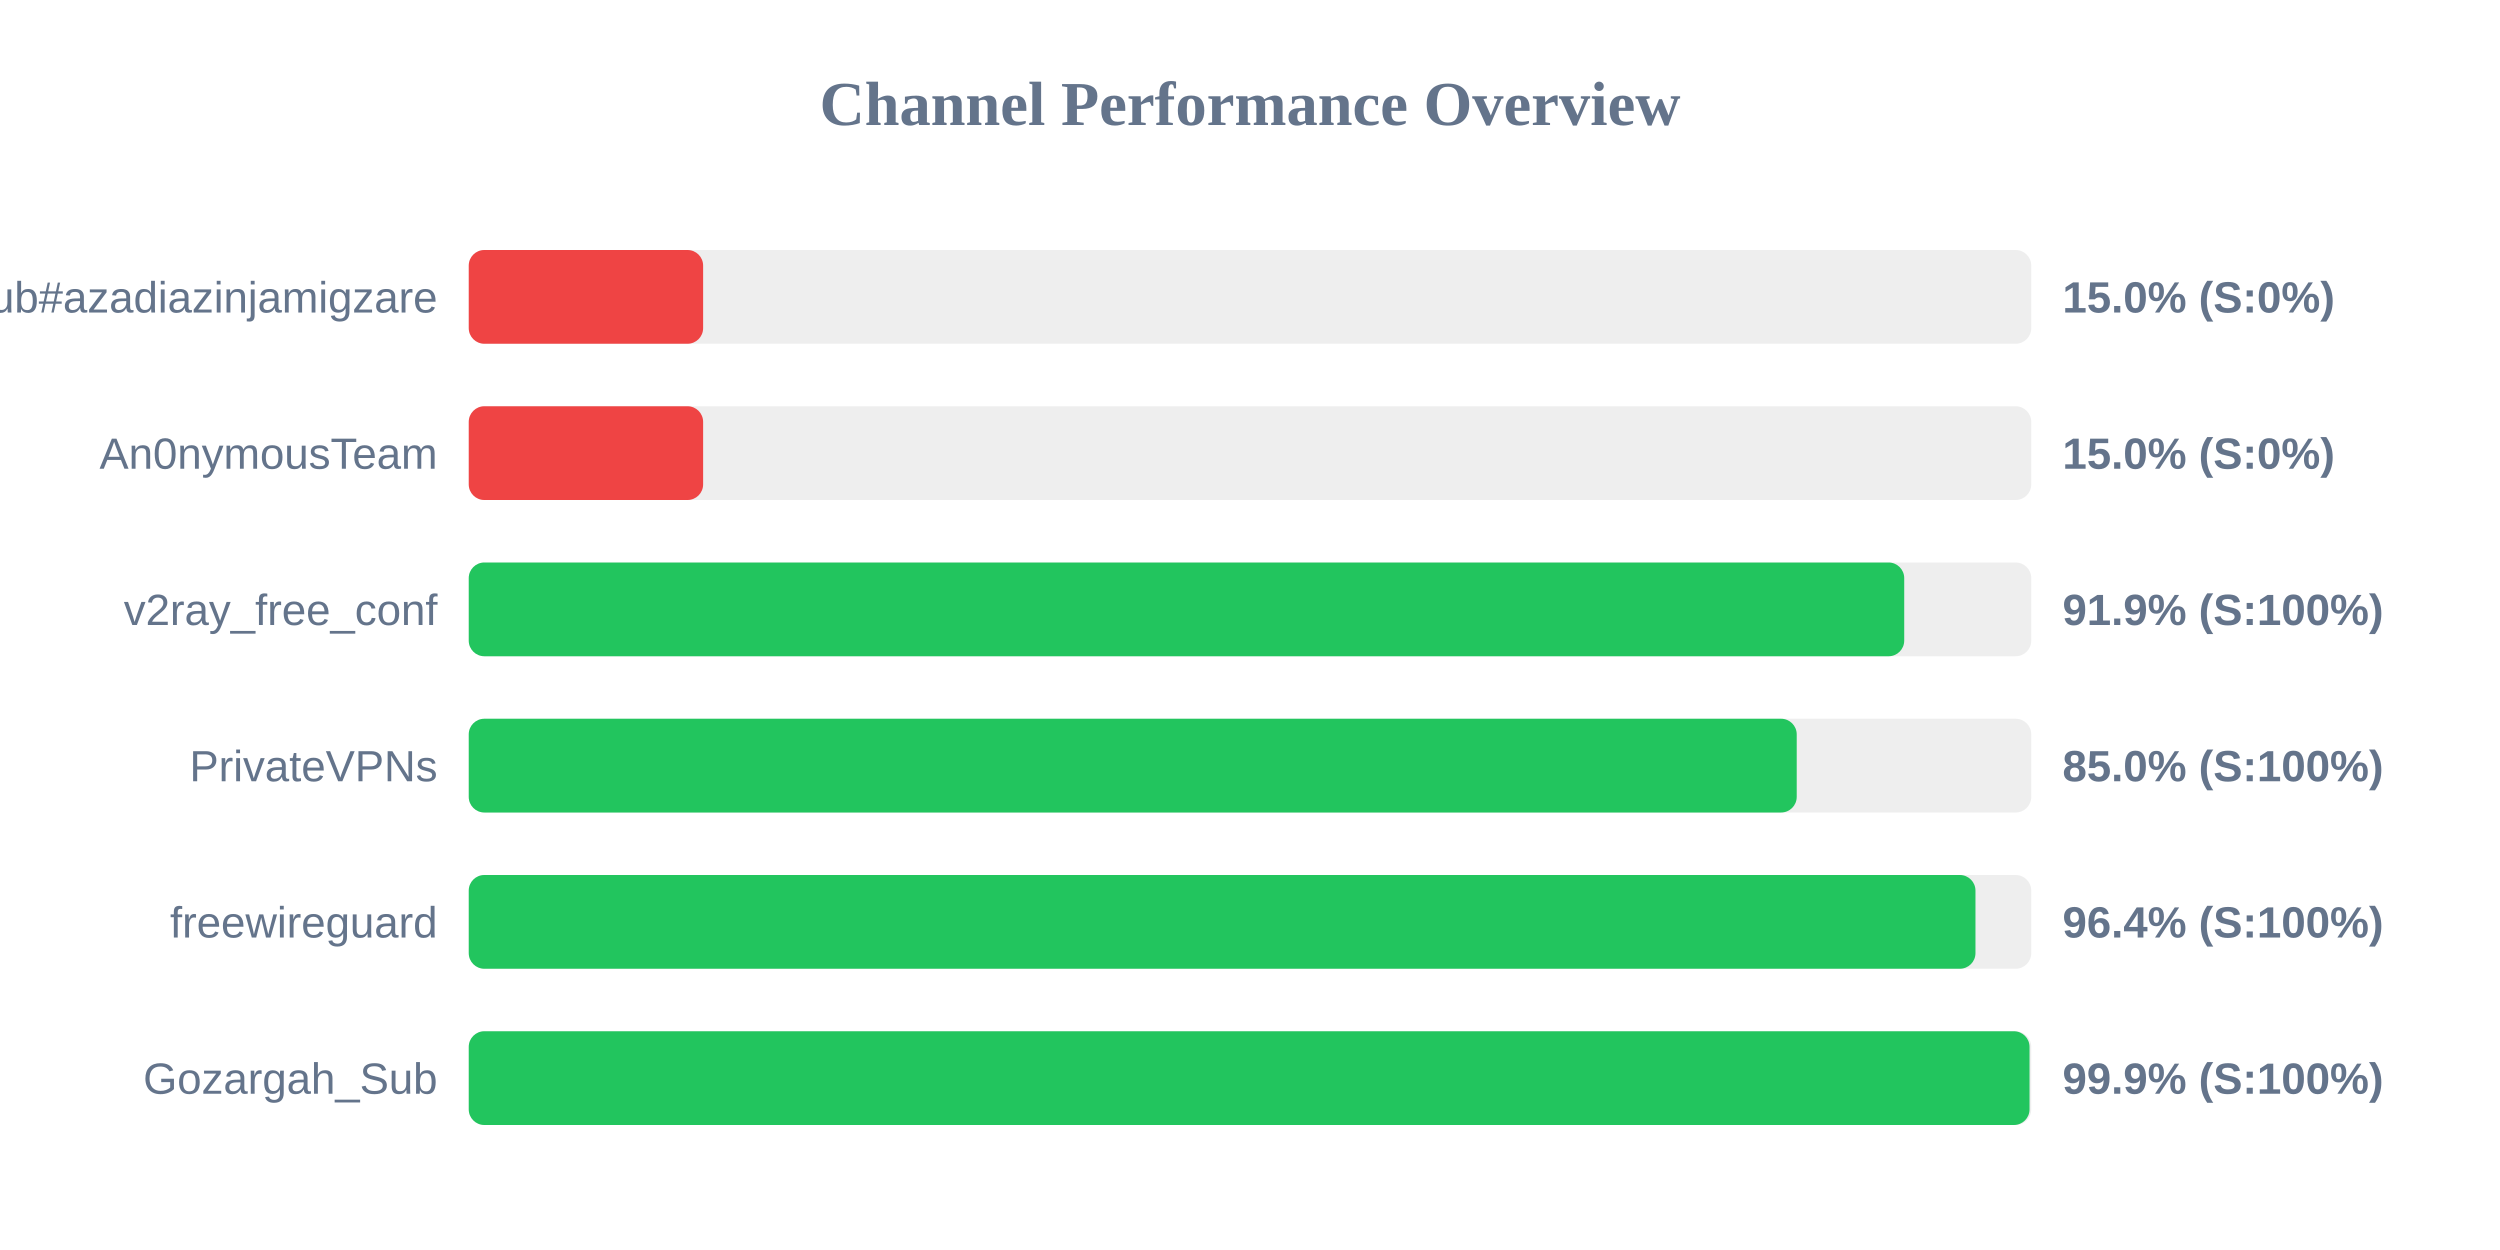
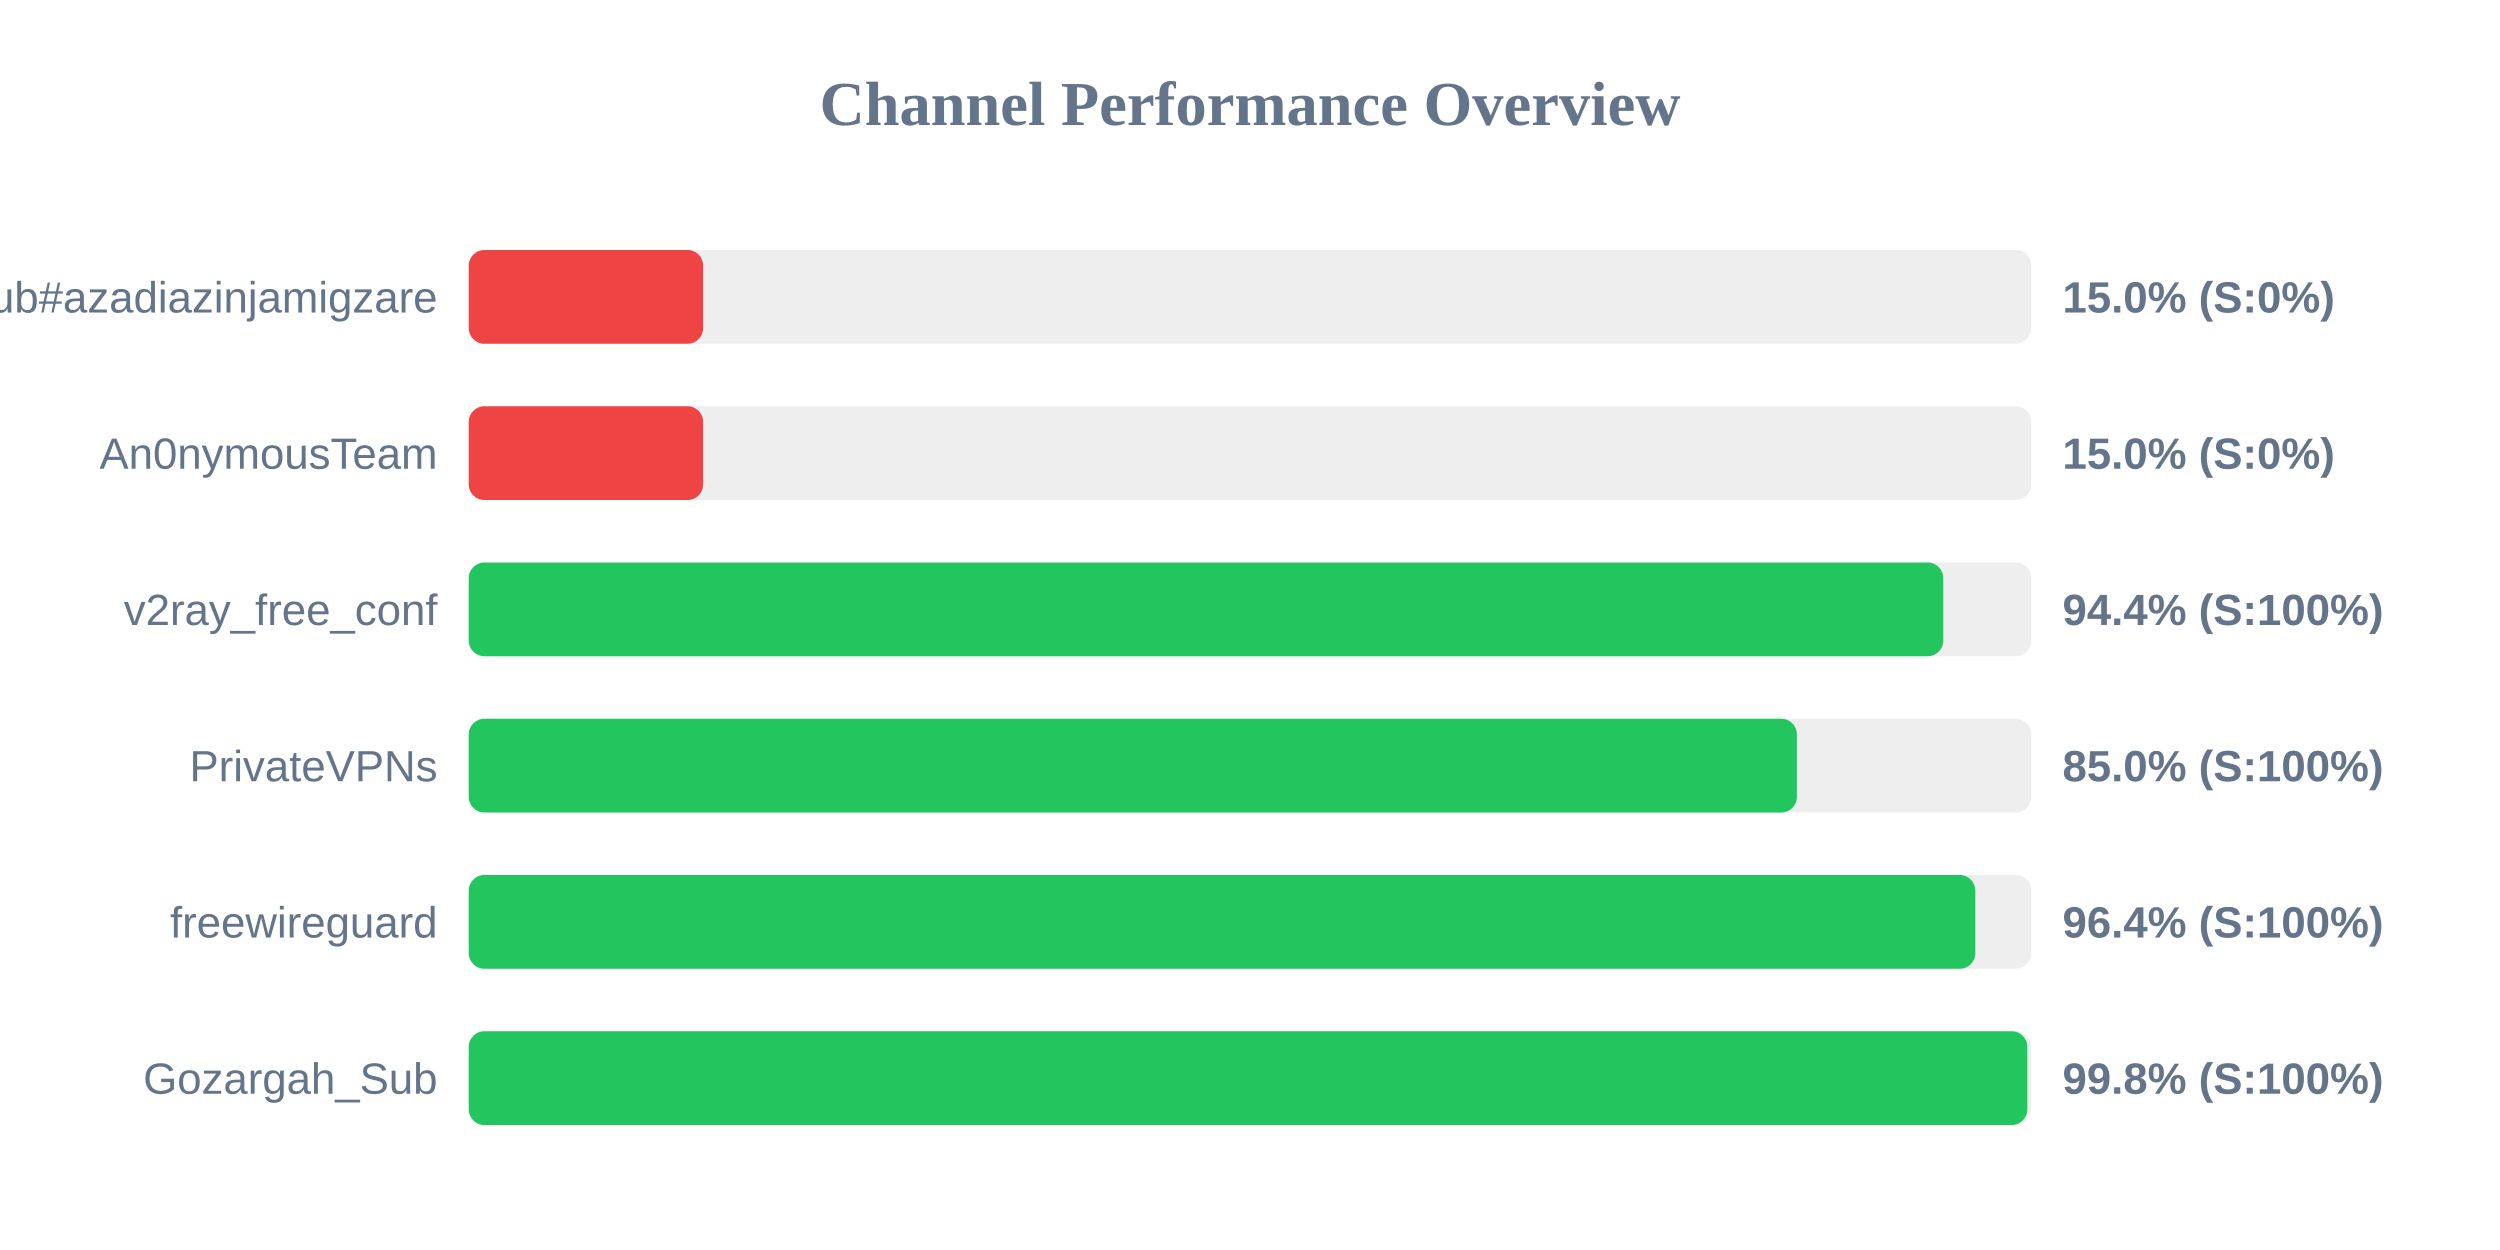
<svg xmlns="http://www.w3.org/2000/svg" width="800" height="400" version="1.1">
  <style>
        .row { font: 14px Arial; fill: #64748b; }
        .score { font: bold 14px Arial; fill: #64748b; }
    </style>
  <text x="400" y="40" text-anchor="middle" font-size="20px" font-weight="bold" fill="#64748b">Channel Performance Overview</text>
  <rect x="150" y="80" width="500" height="30" fill="#eee" rx="5" />
  <rect x="150" y="80" width="75.0" height="30" fill="#ef4444" rx="5" />
  <text x="140" y="100" text-anchor="end" class="row">Sub#azadiazinjamigzare</text>
  <text x="660" y="100" text-anchor="start" class="score">15.0% (S:0%)</text>
  <rect x="150" y="130" width="500" height="30" fill="#eee" rx="5" />
  <rect x="150" y="130" width="75.0" height="30" fill="#ef4444" rx="5" />
  <text x="140" y="150" text-anchor="end" class="row">An0nymousTeam</text>
  <text x="660" y="150" text-anchor="start" class="score">15.0% (S:0%)</text>
  <rect x="150" y="180" width="500" height="30" fill="#eee" rx="5" />
-   <rect x="150" y="180" width="459.35" height="30" fill="#22c55e" rx="5" />
+   <rect x="150" y="180" width="471.85" height="30" fill="#22c55e" rx="5" />
  <text x="140" y="200" text-anchor="end" class="row">v2ray_free_conf</text>
-   <text x="660" y="200" text-anchor="start" class="score">91.9% (S:100%)</text>
+   <text x="660" y="200" text-anchor="start" class="score">94.4% (S:100%)</text>
  <rect x="150" y="230" width="500" height="30" fill="#eee" rx="5" />
-   <rect x="150" y="230" width="424.95" height="30" fill="#22c55e" rx="5" />
+   <rect x="150" y="230" width="425.0" height="30" fill="#22c55e" rx="5" />
  <text x="140" y="250" text-anchor="end" class="row">PrivateVPNs</text>
  <text x="660" y="250" text-anchor="start" class="score">85.0% (S:100%)</text>
  <rect x="150" y="280" width="500" height="30" fill="#eee" rx="5" />
-   <rect x="150" y="280" width="482.15" height="30" fill="#22c55e" rx="5" />
+   <rect x="150" y="280" width="482.1" height="30" fill="#22c55e" rx="5" />
  <text x="140" y="300" text-anchor="end" class="row">freewireguard</text>
  <text x="660" y="300" text-anchor="start" class="score">96.4% (S:100%)</text>
  <rect x="150" y="330" width="500" height="30" fill="#eee" rx="5" />
-   <rect x="150" y="330" width="499.45" height="30" fill="#22c55e" rx="5" />
+   <rect x="150" y="330" width="498.75" height="30" fill="#22c55e" rx="5" />
  <text x="140" y="350" text-anchor="end" class="row">Gozargah_Sub</text>
-   <text x="660" y="350" text-anchor="start" class="score">99.9% (S:100%)</text>
+   <text x="660" y="350" text-anchor="start" class="score">99.8% (S:100%)</text>
</svg>
